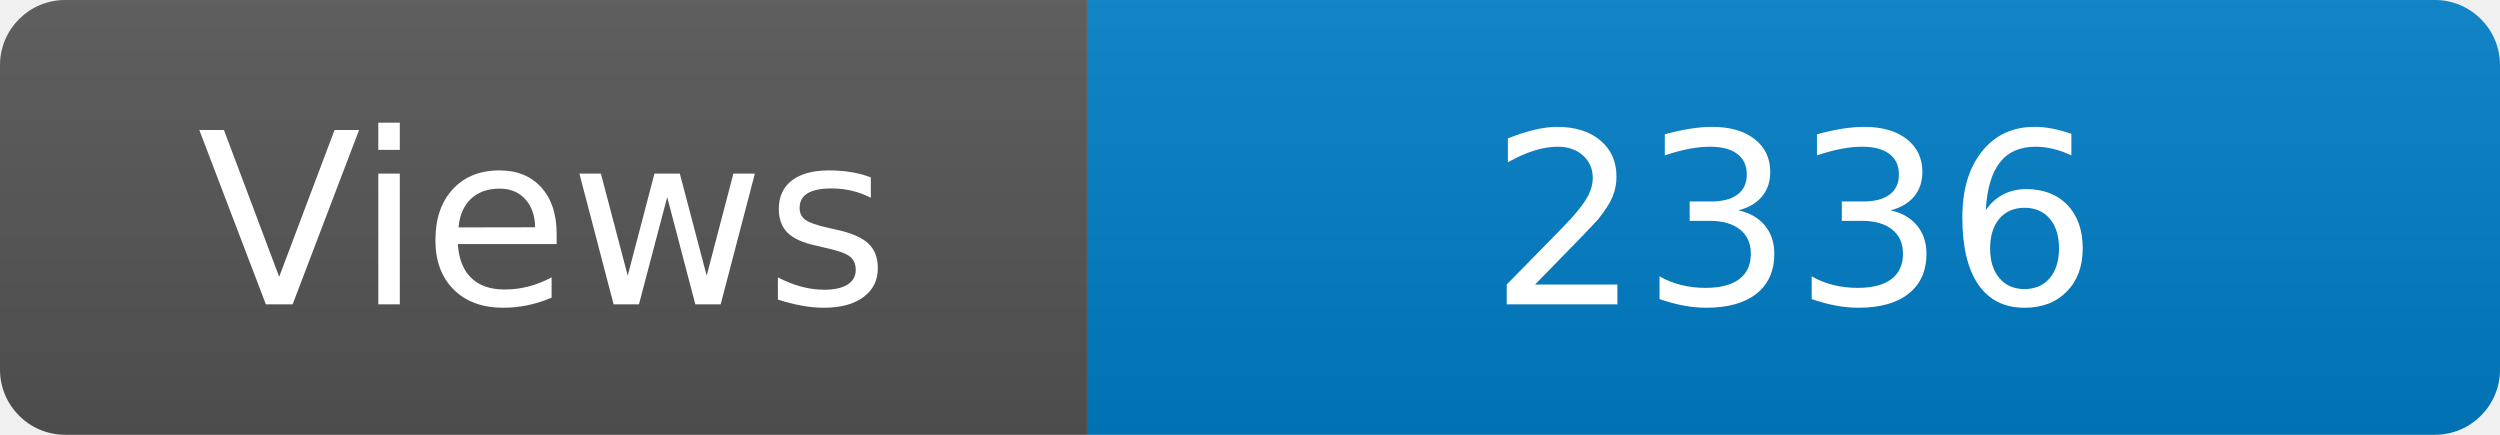
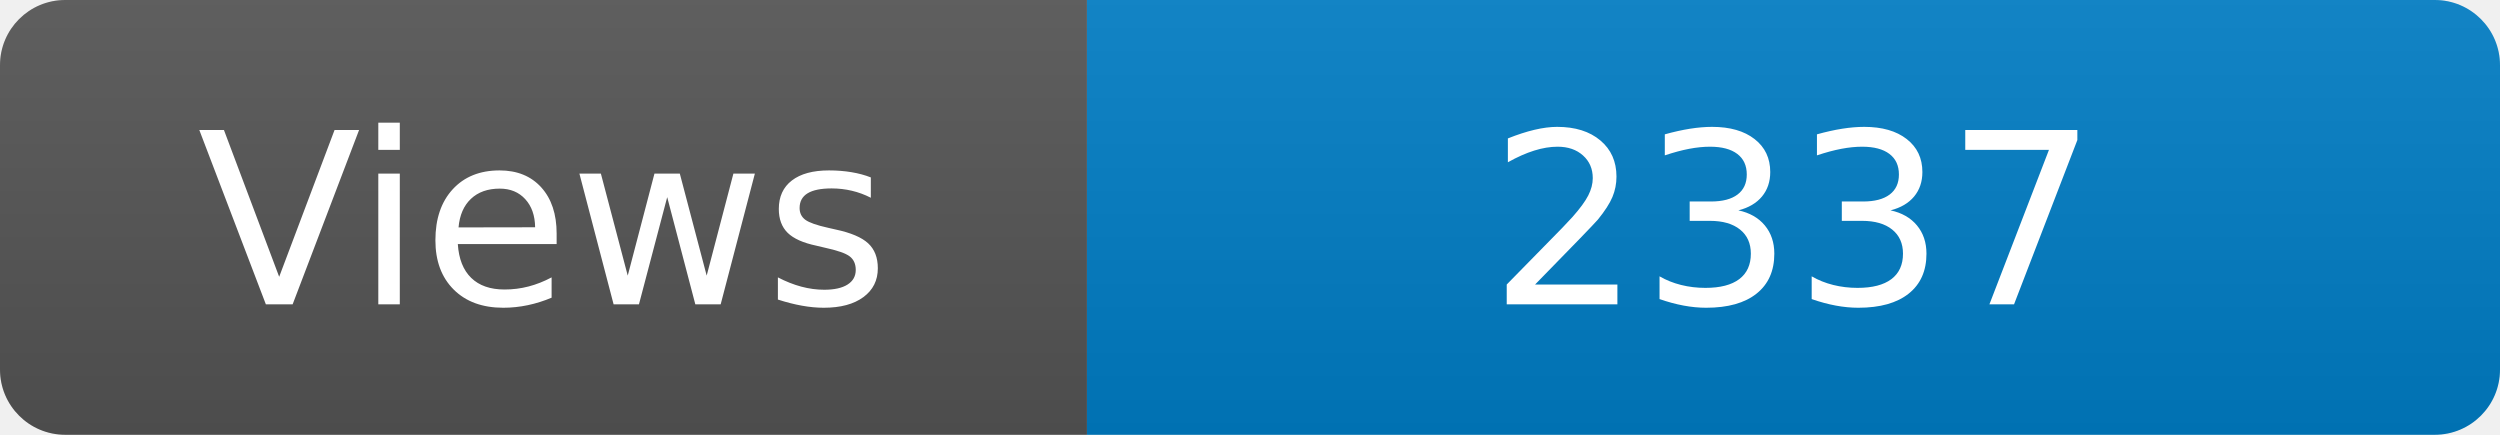
<svg xmlns="http://www.w3.org/2000/svg" width="115" height="20" role="img" aria-label="Maintained?: yes">
  <linearGradient id="s" x2="0" y2="100%">
    <stop offset="0" stop-color="#bbb" stop-opacity=".1" />
    <stop offset="1" stop-opacity=".1" />
  </linearGradient>
  <clipPath id="r">
    <rect width="115" height="20" rx="3" fill="#fff" />
  </clipPath>
  <g clip-path="url(#r)">
    <rect width="50" height="20" fill="#555" />
    <rect x="50" width="160" height="20" fill="#007ec6" />
    <rect width="115" height="20" fill="url(#s)" />
  </g>
  <g fill="#fff" text-anchor="middle" font-family="Verdana,Geneva,DejaVu Sans,sans-serif" font-size="110">
    <text x="250" y="140" transform="scale(.1)" fill="#fff">Views</text>
-     <text x="825" y="140" transform="scale(.1)" fill="#fff">2336</text>
+     <text x="825" y="140" transform="scale(.1)" fill="#fff">2337</text>
  </g>
</svg>
